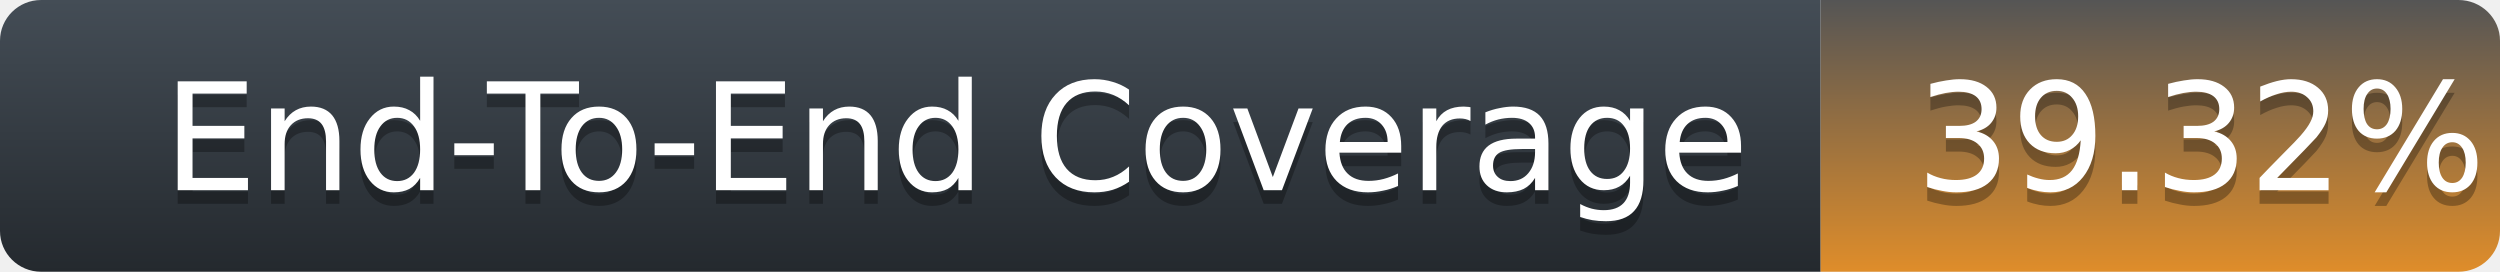
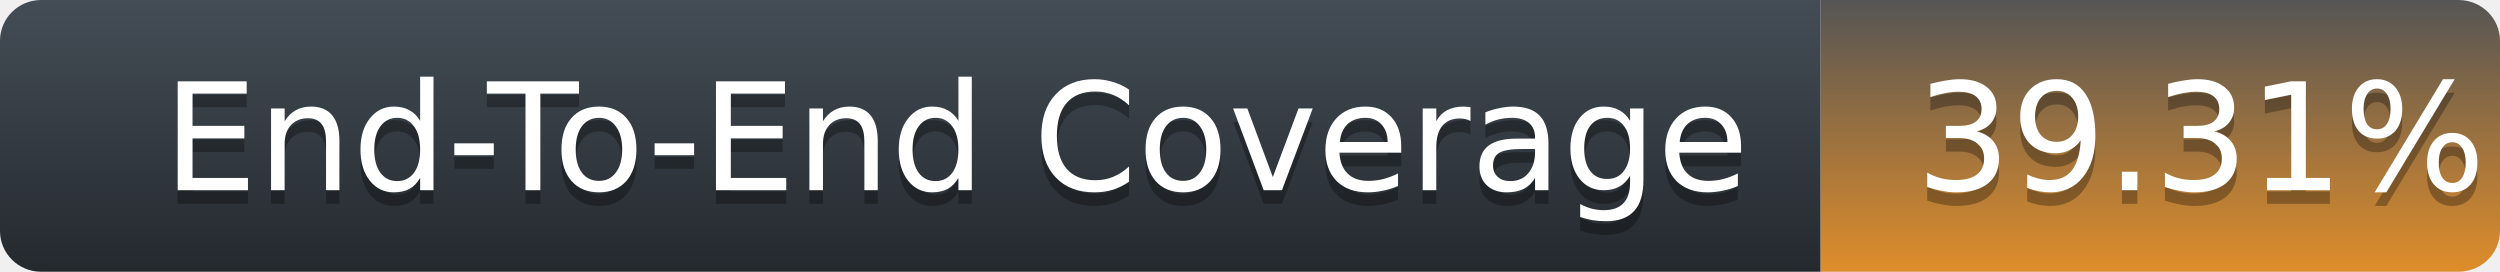
<svg xmlns="http://www.w3.org/2000/svg" width="184" height="20">
  <defs>
    <linearGradient id="title-fill" x1="50%" y1="0%" x2="50%" y2="100%">
      <stop stop-color="#444D56" offset="0%" />
      <stop stop-color="#24292E" offset="100%" />
    </linearGradient>
    <linearGradient id="coverage-fill" x1="50%" y1="0%" x2="50%" y2="100%">
      <stop stop-color="#555" offset="0%" />
      <stop stop-color="#df8d2a" offset="100%" />
    </linearGradient>
  </defs>
  <g fill="none" fill-rule="evenodd">
    <g font-family="'DejaVu Sans',Verdana,Geneva,sans-serif" font-size="11">
      <path d="M0,3 C0,1.343 1.355,0 3.027,0 L134,0 L134,20 L3.027,20 C1.355,20 0,18.657 0,17 L0,3 Z" fill="url(#title-fill)" fill-rule="nonzero" />
      <text fill="#010101" fill-opacity=".3">
        <tspan x="12" y="15" aria-hidden="true">End-To-End Coverage</tspan>
      </text>
      <text fill="#FFFFFF">
        <tspan x="12" y="14">End-To-End Coverage</tspan>
      </text>
    </g>
    <g transform="translate(134)" font-family="'DejaVu Sans',Verdana,Geneva,sans-serif" font-size="11">
      <path d="M0 0h46.939C48.629 0 50 1.343 50 3v14c0 1.657-1.37 3-3.061 3H0V0z" fill="url(#coverage-fill)" fill-rule="nonzero" />
      <text fill="#010101" fill-opacity=".3" aria-hidden="true">
-         <tspan x="7" y="15">39.32%</tspan>
+         <tspan x="7" y="15">39.31%</tspan>
      </text>
      <text fill="#FFFFFF">
-         <tspan x="7" y="14">39.32%</tspan>
+         <tspan x="7" y="14">39.31%</tspan>
      </text>
    </g>
  </g>
</svg>
